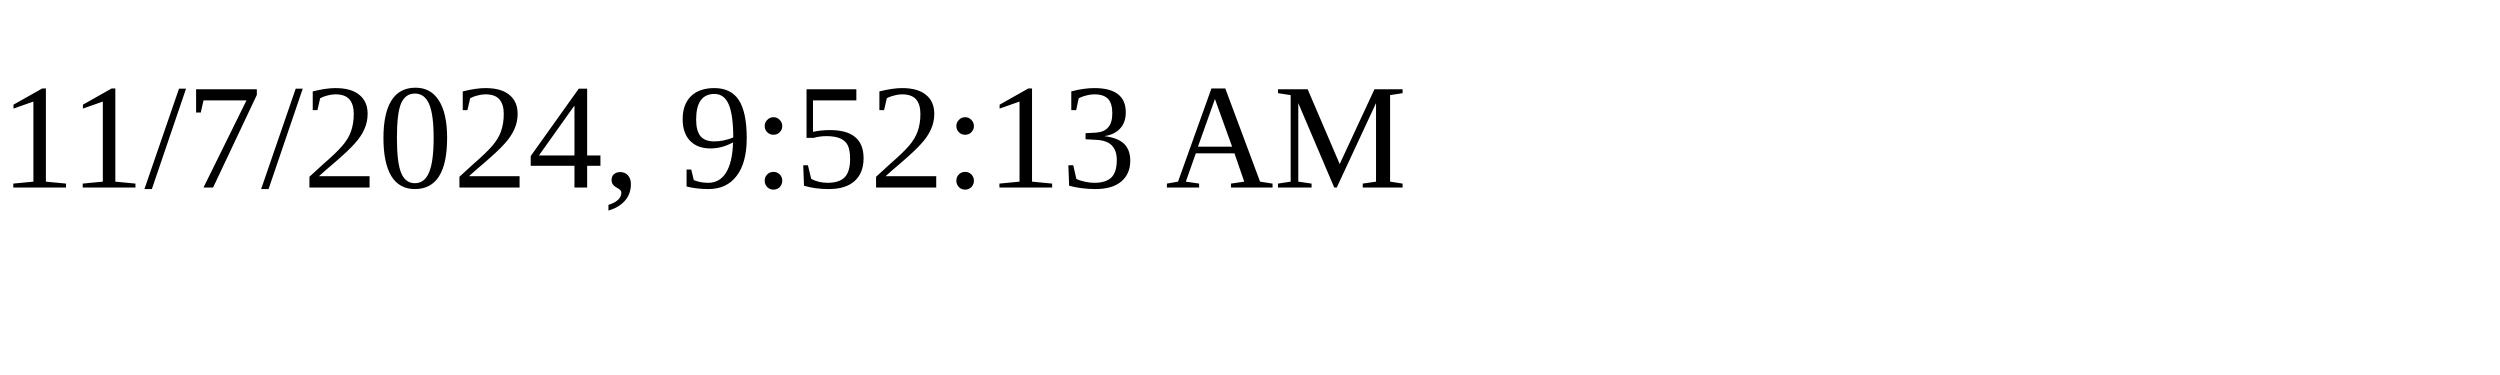
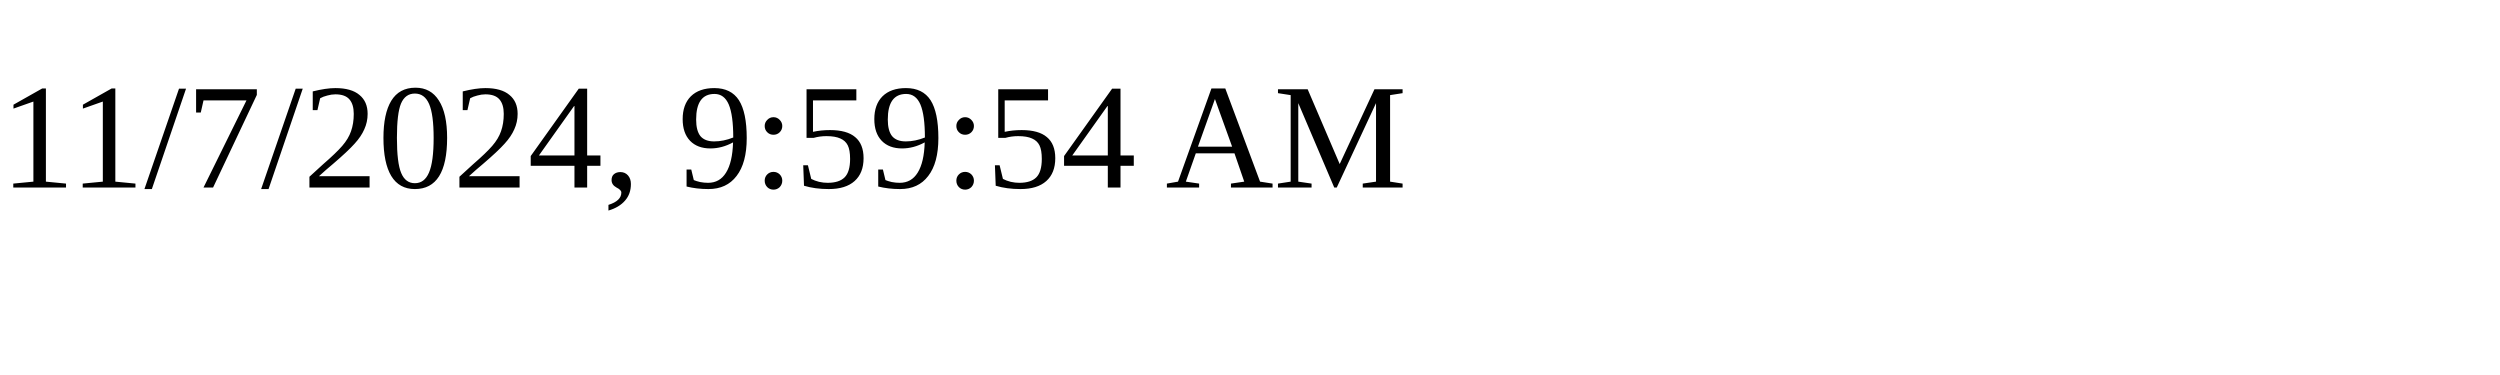
<svg xmlns="http://www.w3.org/2000/svg" height="30" width="200">
-   <text x="0" y="15">11/7/2024, 9:52:13 AM</text>
+   <text x="0" y="15">11/7/2024, 9:59:54 AM</text>
</svg>
